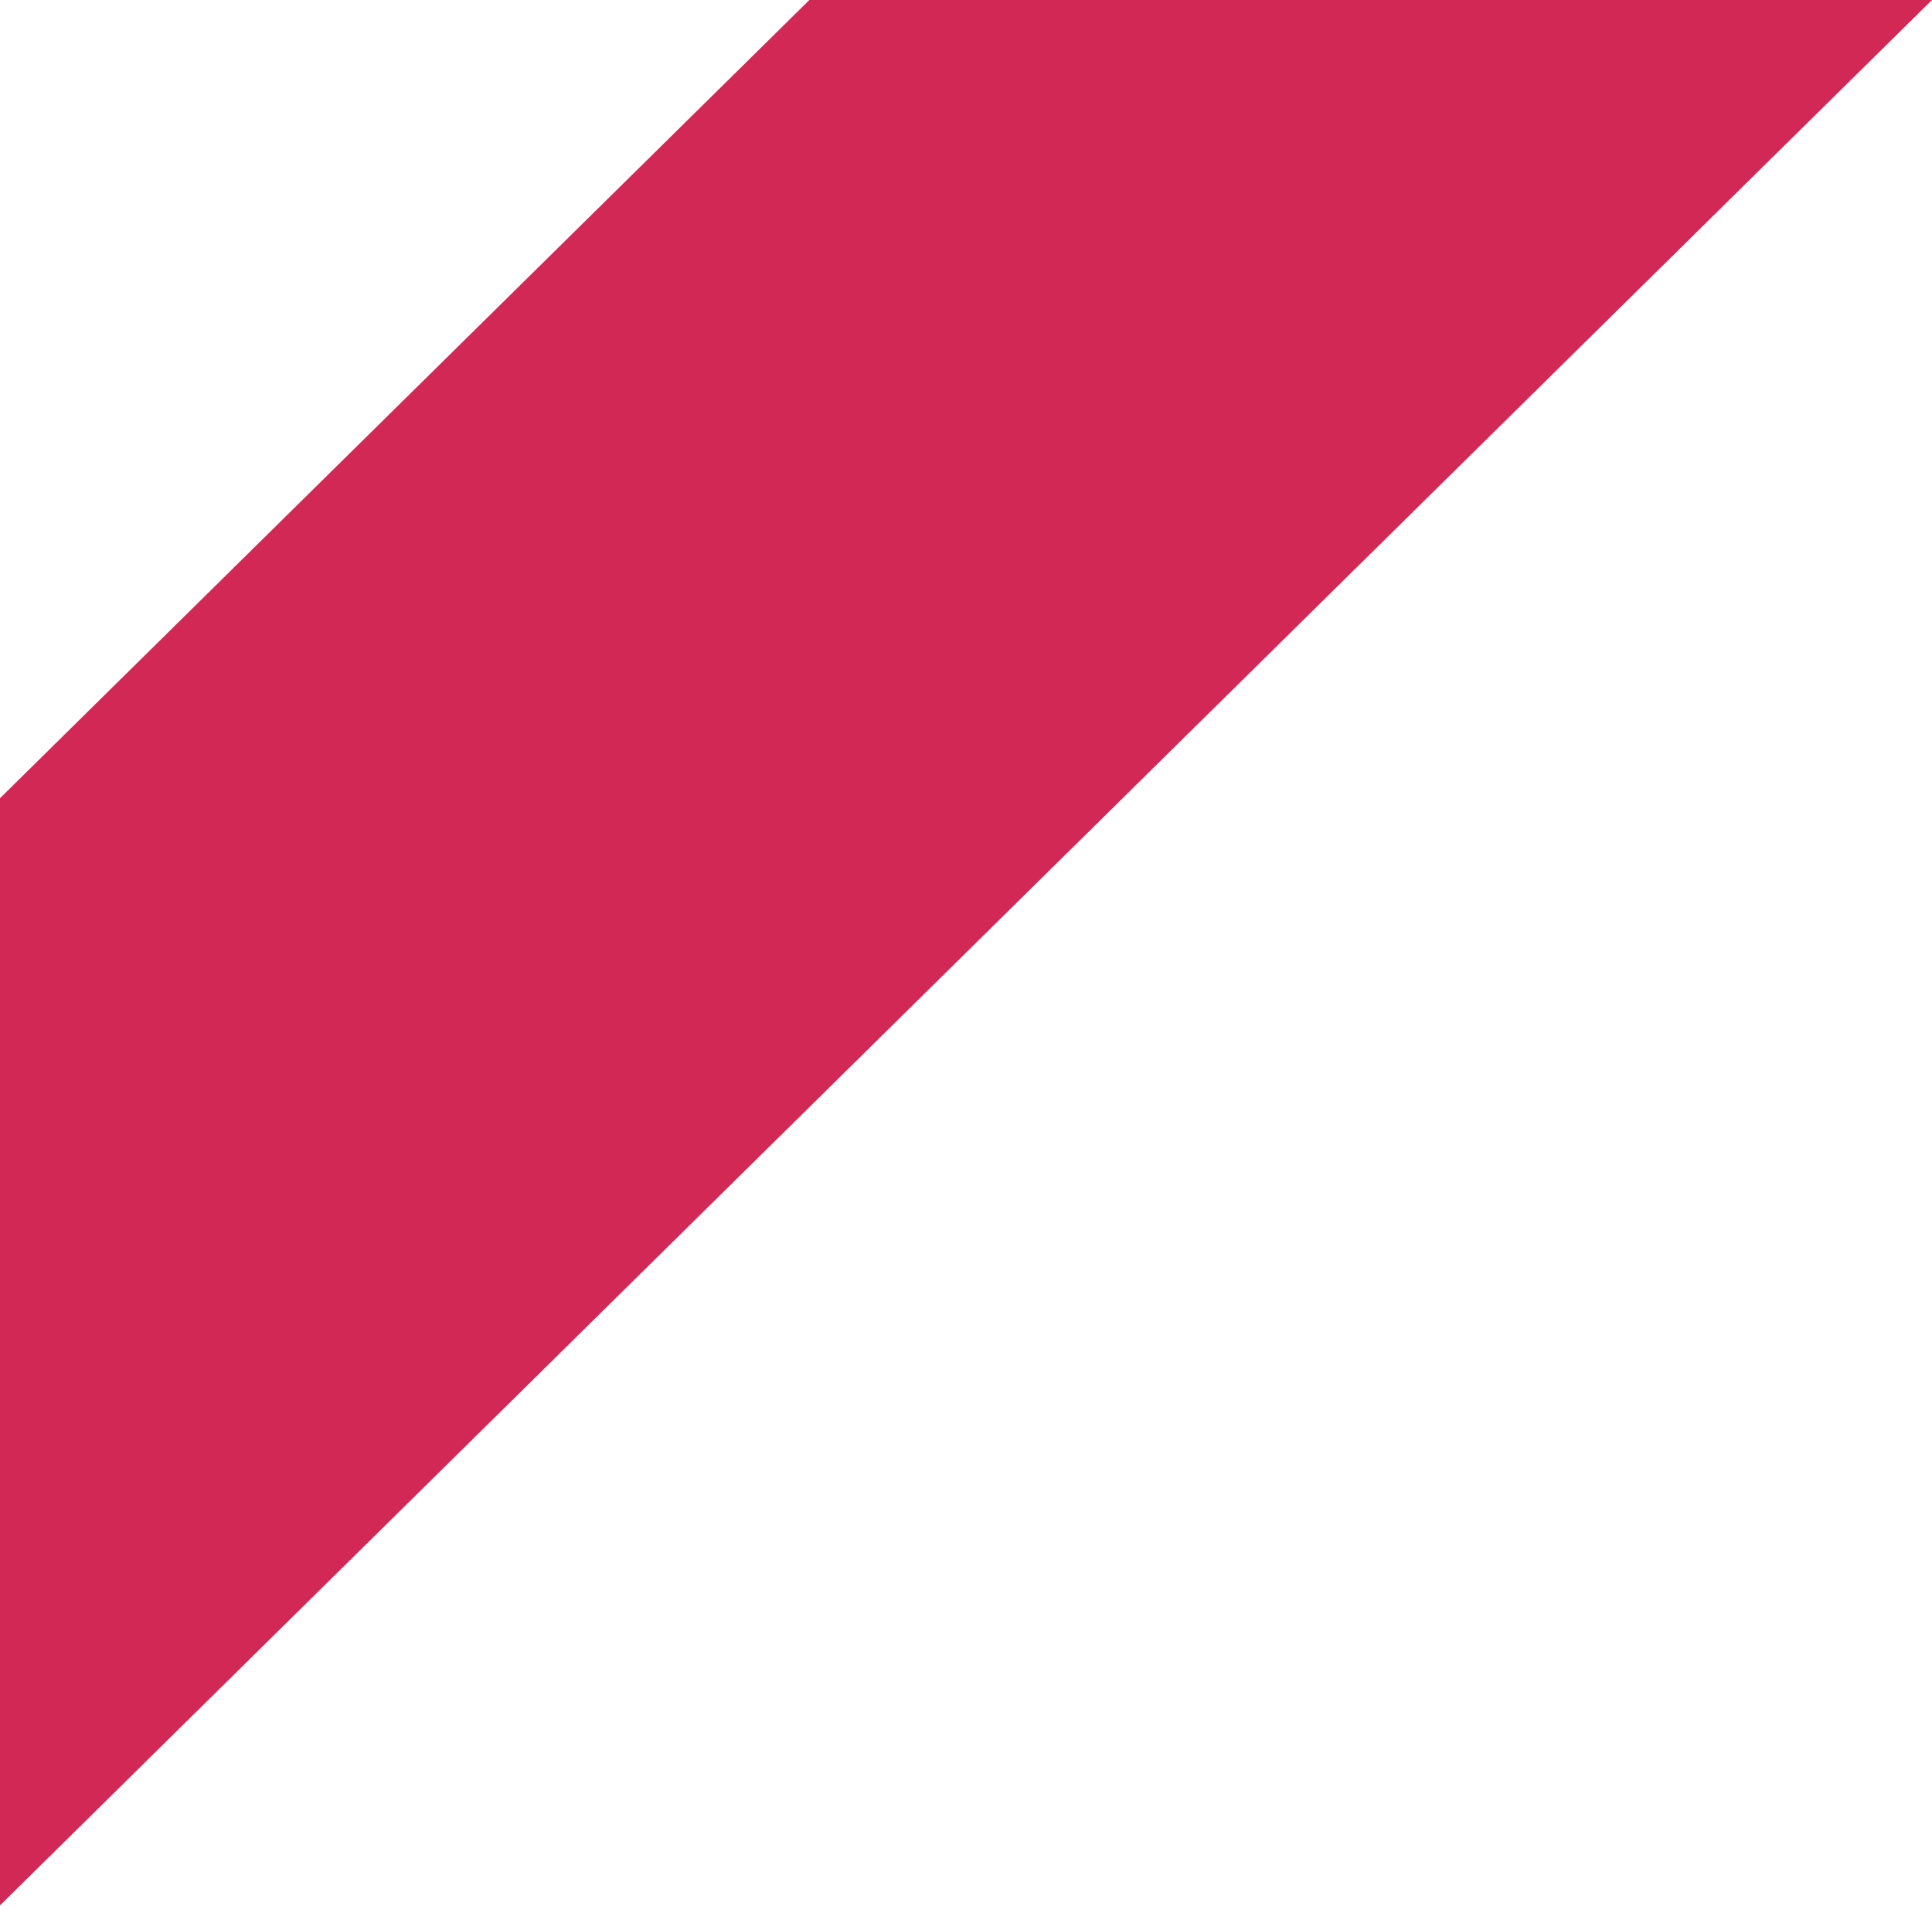
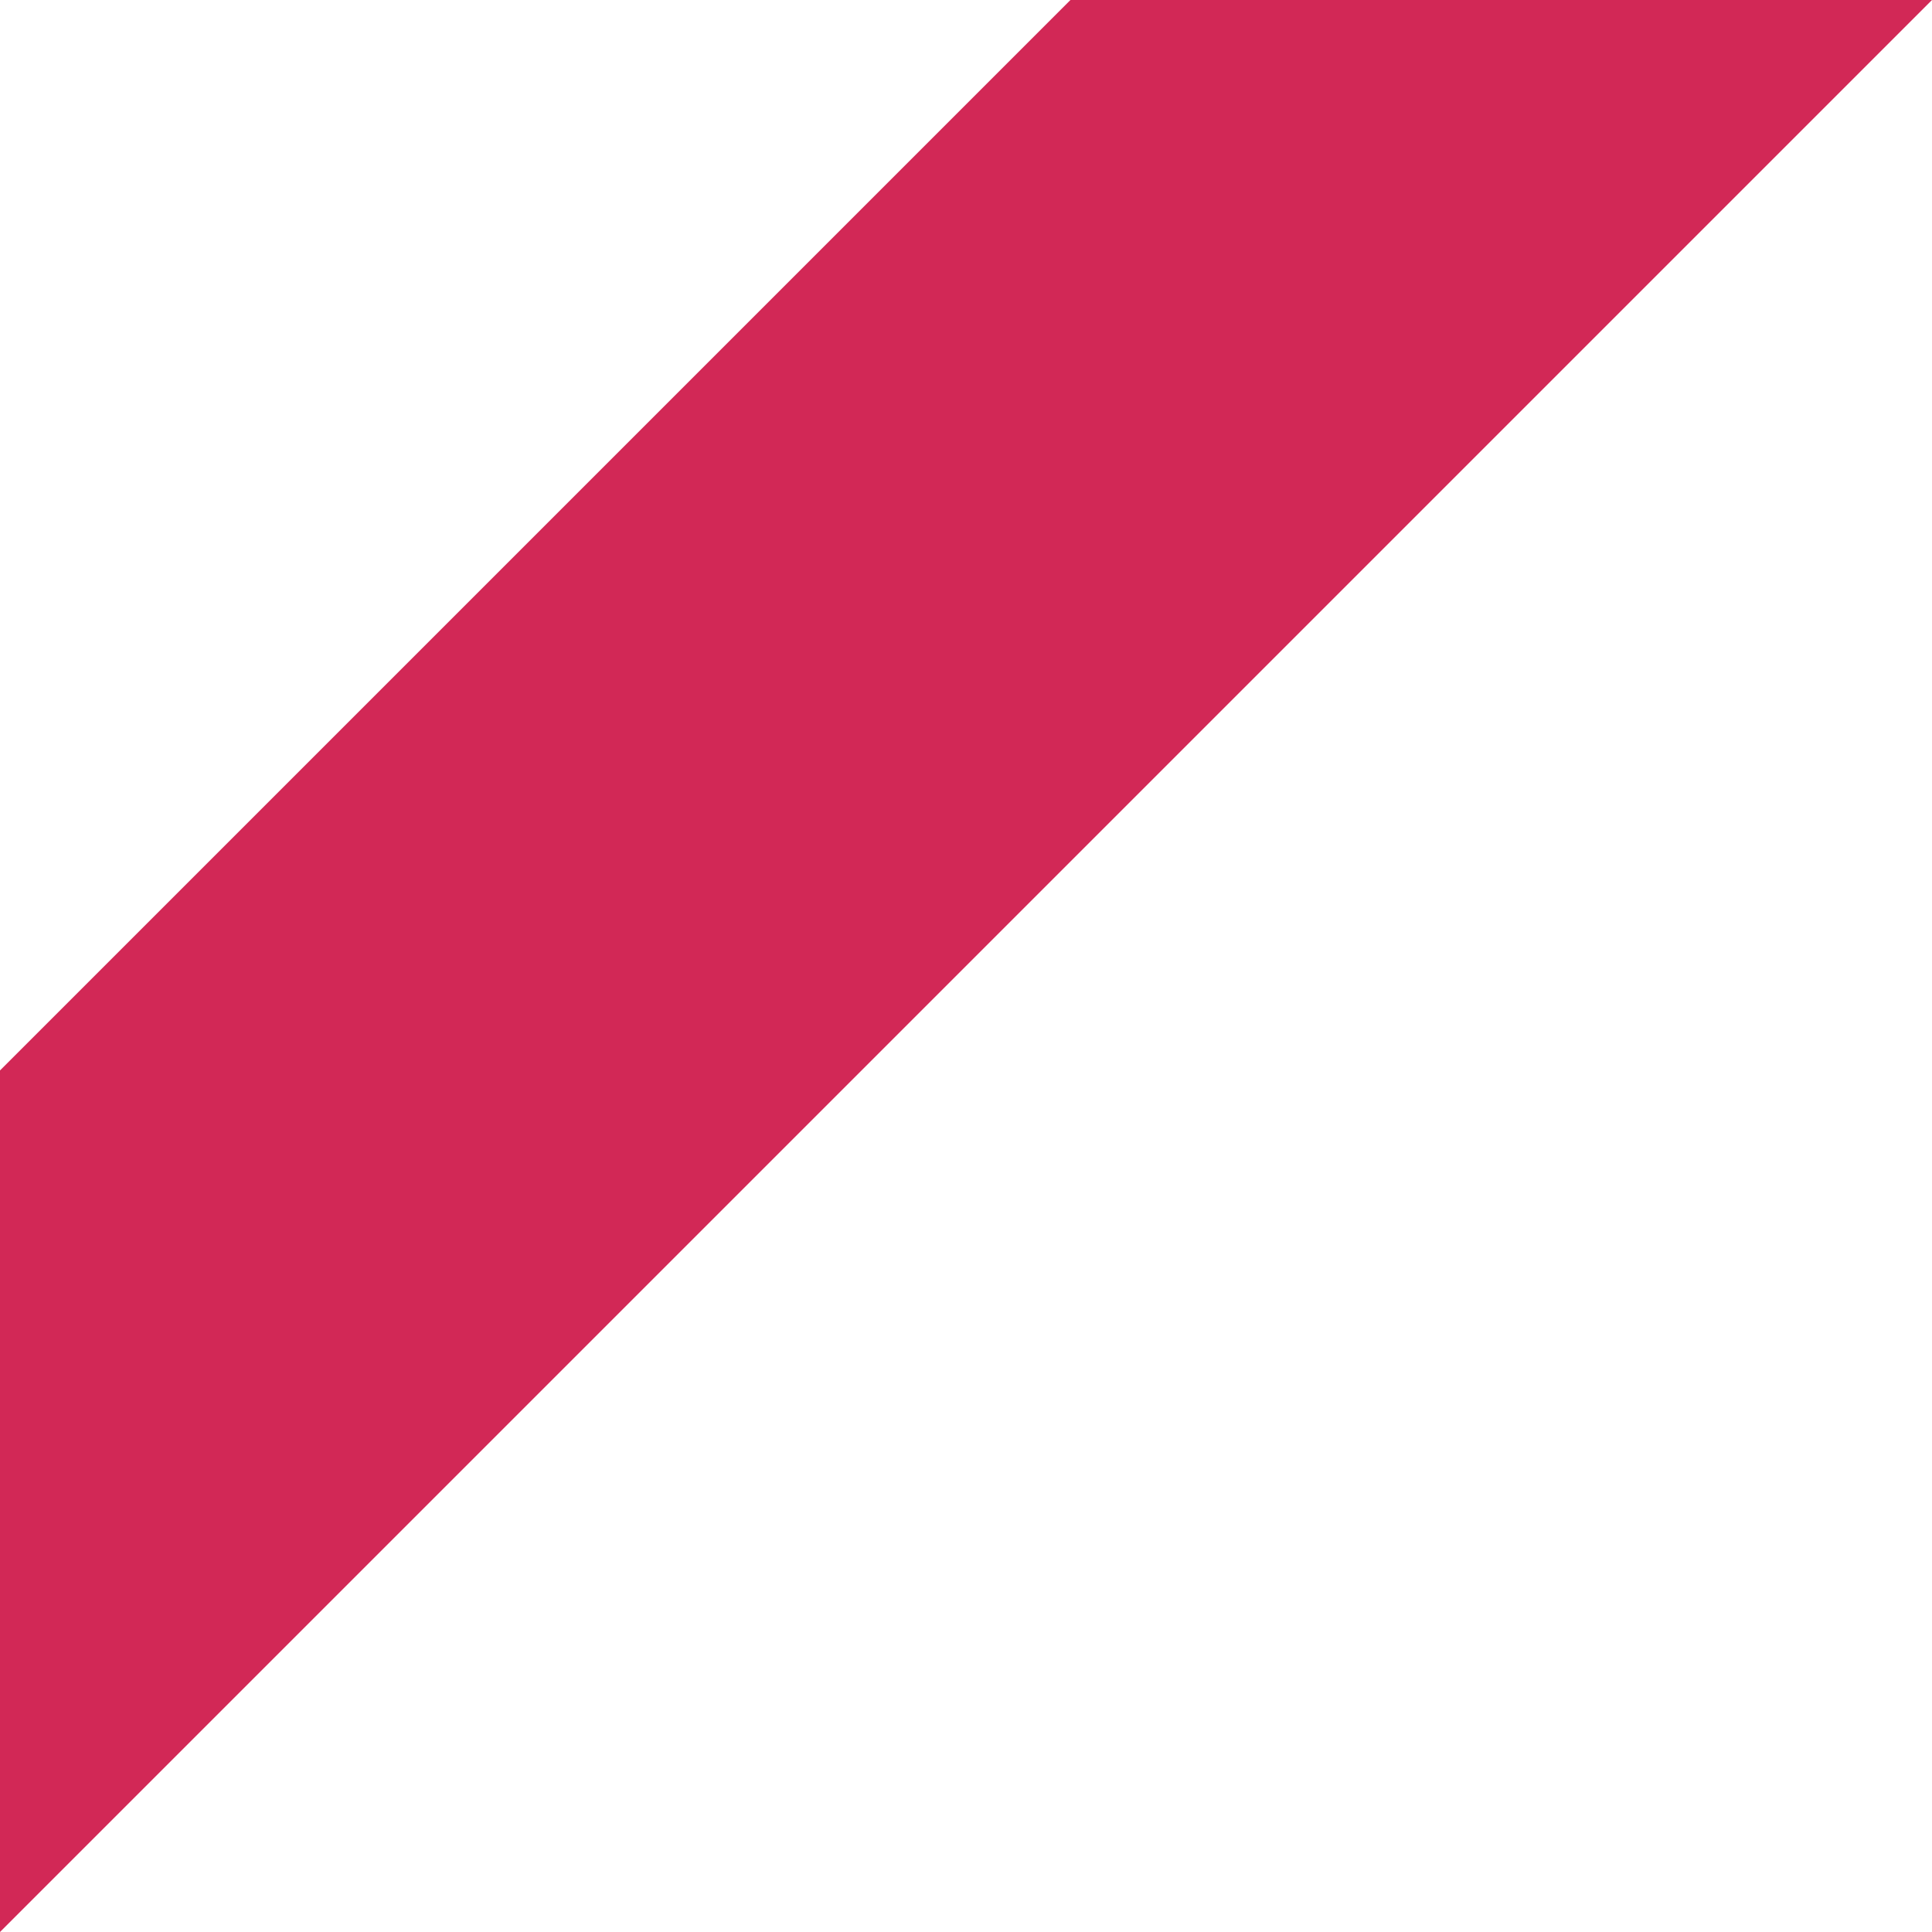
- <svg xmlns="http://www.w3.org/2000/svg" version="1.1" id="Layer_1" x="0px" y="0px" width="74px" height="73px" viewBox="0 0 74 73" enable-background="new 0 0 74 73" xml:space="preserve">
-   <polygon fill="#D22856" points="31,0 0,30.581 0,73 74,0 " />
+ <svg xmlns="http://www.w3.org/2000/svg" width="74" height="74" viewBox="0 0 74 74" fill="none">
+   <path d="M74 0L37 37L0 74V41L41 0H74Z" fill="#D22856" />
</svg>
